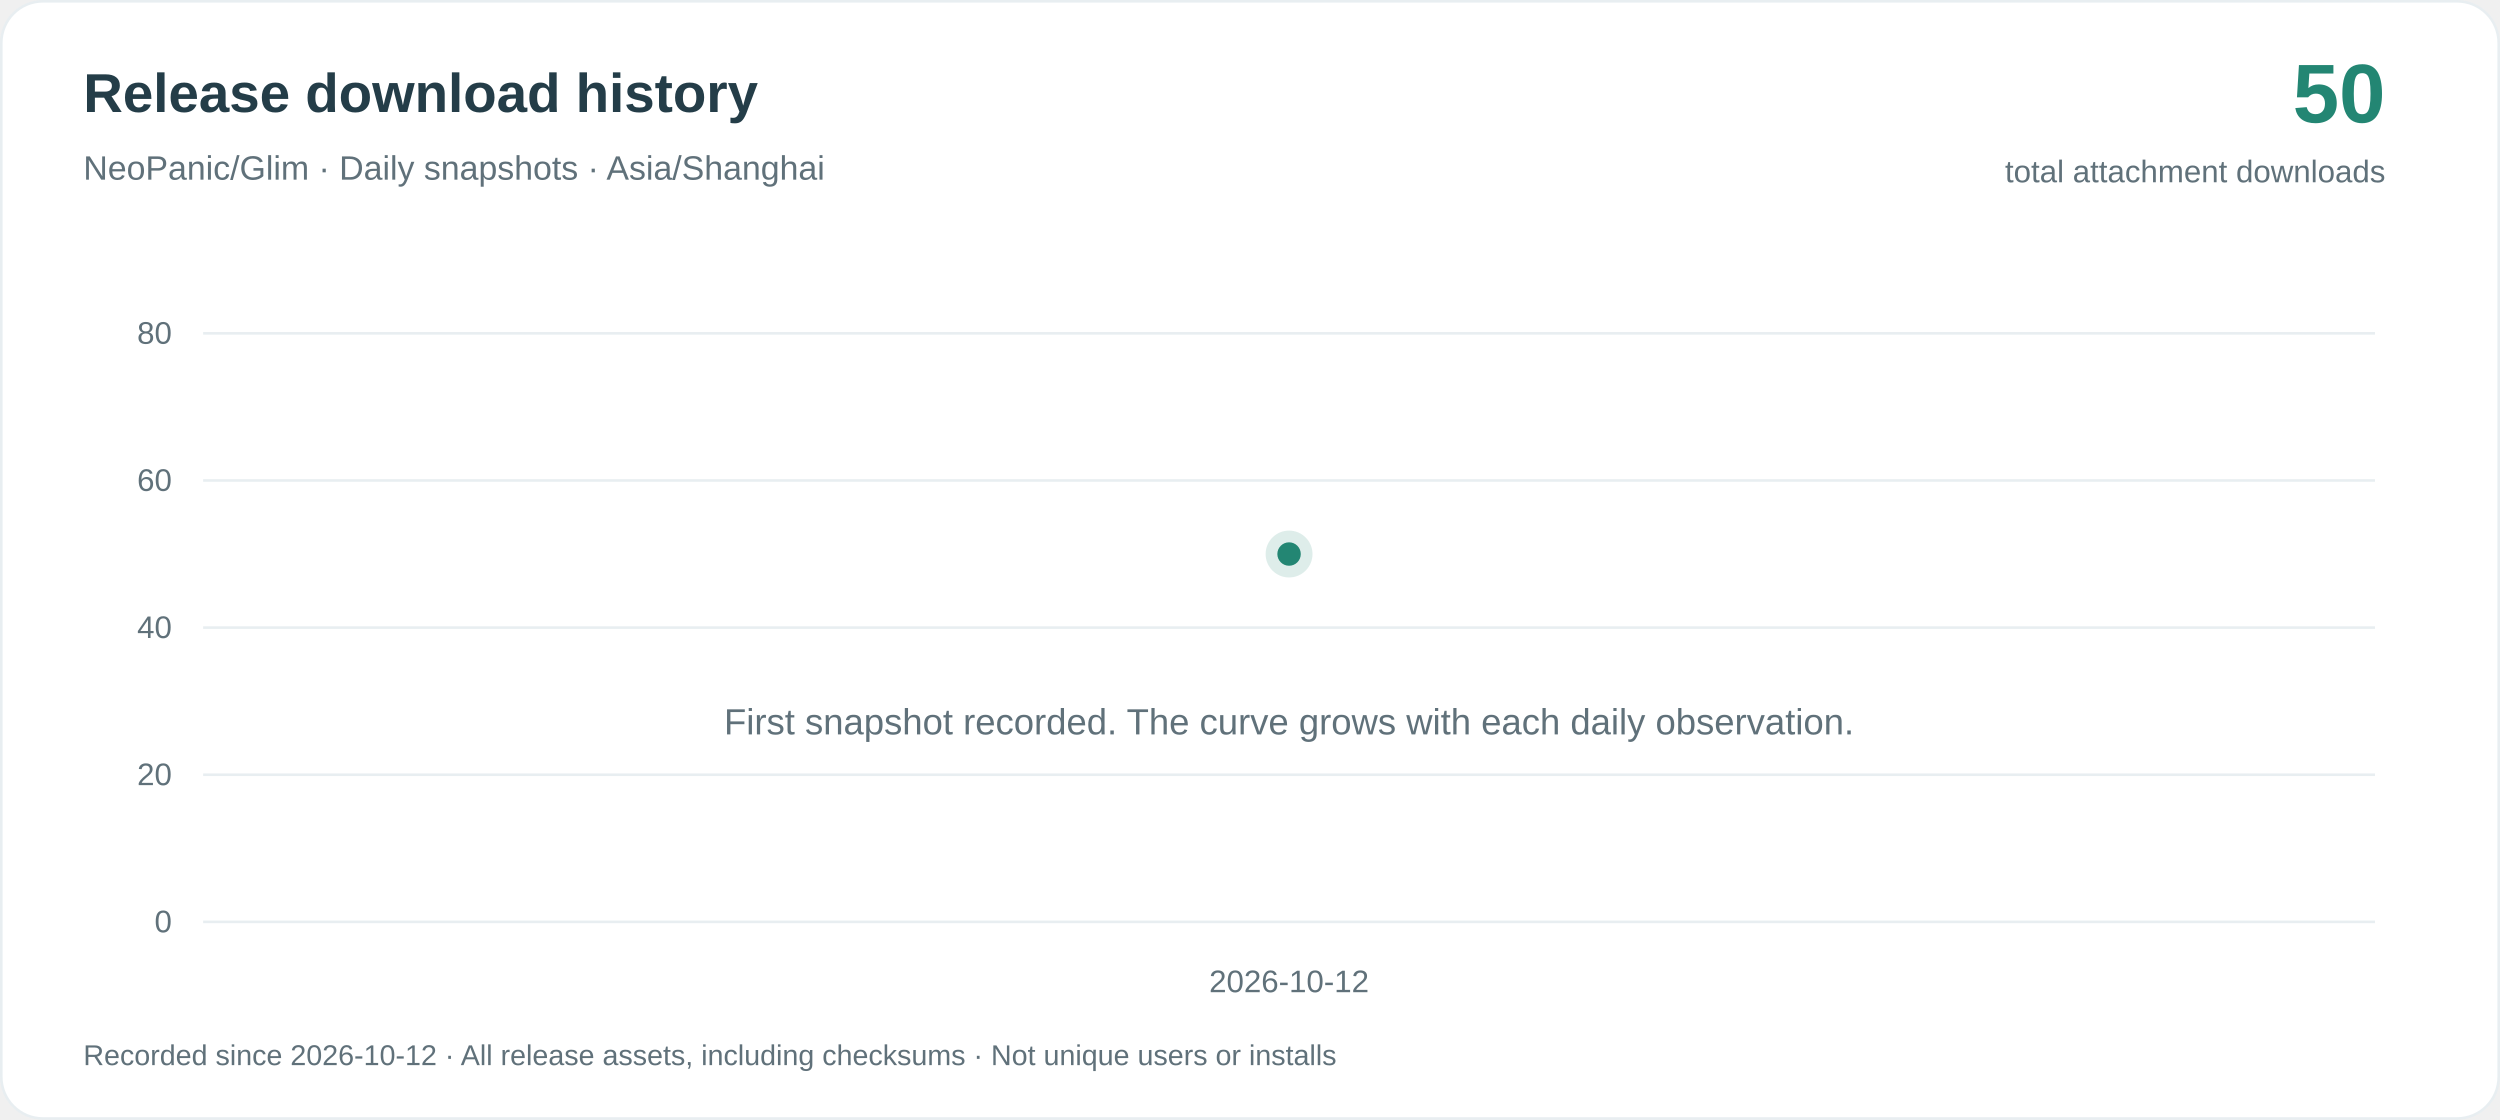
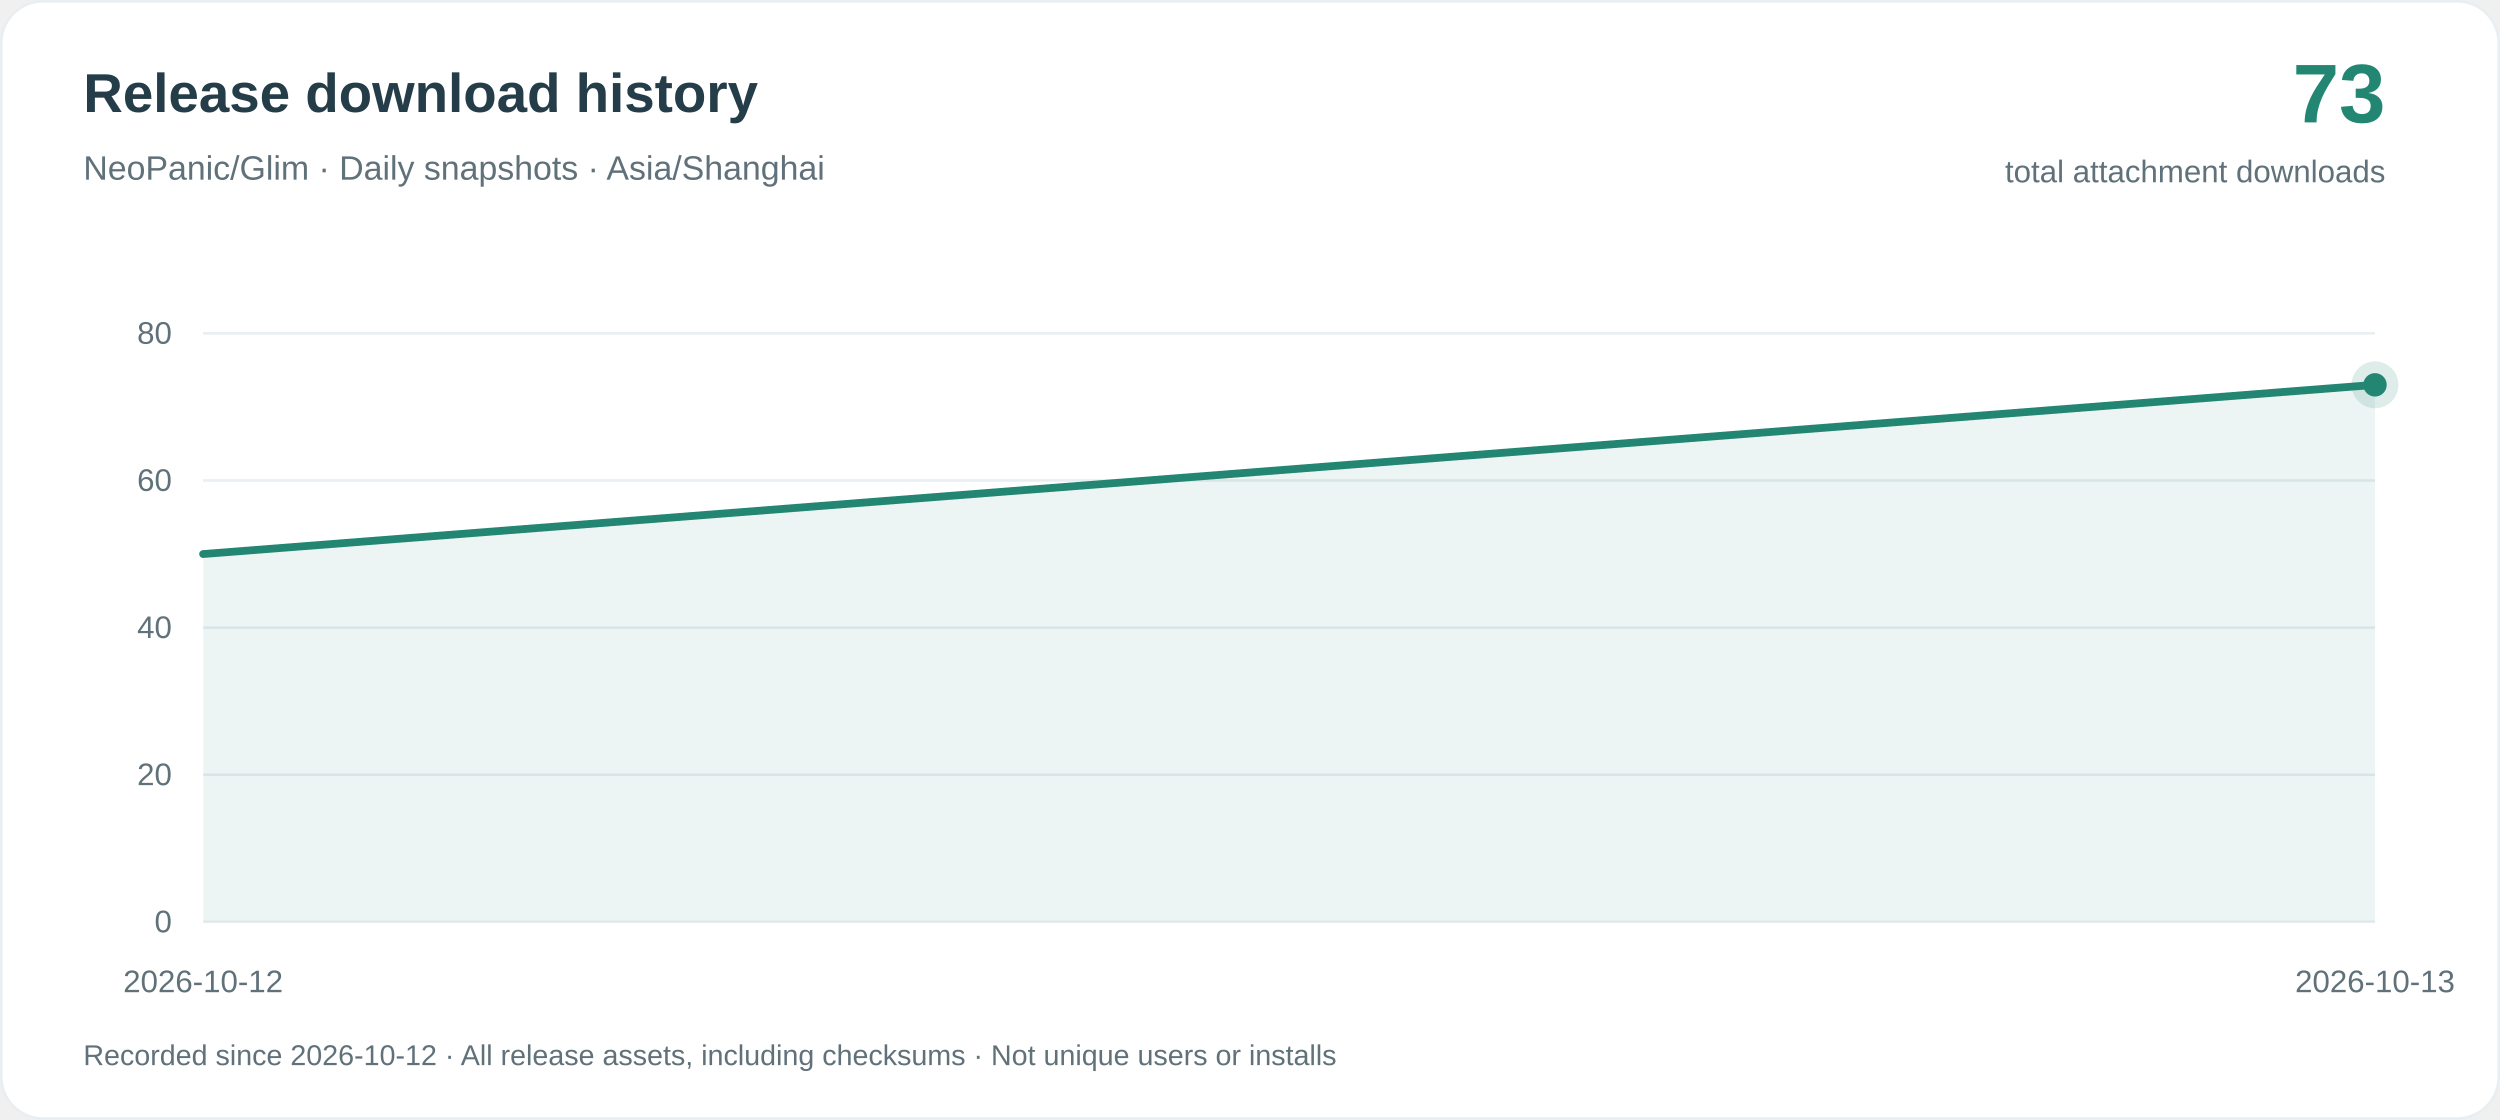
<svg xmlns="http://www.w3.org/2000/svg" width="960" height="430" viewBox="0 0 960 430" role="img" aria-labelledby="title desc">
  <rect x=".5" y=".5" width="959" height="429" rx="16" fill="#ffffff" stroke="#e8eef1" />
  <g font-family="-apple-system, BlinkMacSystemFont, 'Segoe UI', Arial, sans-serif">
    <text x="32" y="43" fill="#243d48" font-size="21" font-weight="650">Release download history</text>
    <text x="32" y="69" fill="#60717a" font-size="13">NeoPanic/Glim · Daily snapshots · Asia/Shanghai</text>
-     <text x="916" y="47" text-anchor="end" fill="#238673" font-size="32" font-weight="700">50</text>
+     <text x="916" y="47" text-anchor="end" fill="#238673" font-size="32" font-weight="700">73</text>
    <text x="916" y="70" text-anchor="end" fill="#60717a" font-size="12">total attachment downloads</text>
    <path d="M78 354H912" stroke="#e8eef1" />
    <text x="66" y="358" text-anchor="end" fill="#60717a" font-size="12">0</text>
    <path d="M78 297.5H912" stroke="#e8eef1" />
    <text x="66" y="301.5" text-anchor="end" fill="#60717a" font-size="12">20</text>
    <path d="M78 241H912" stroke="#e8eef1" />
    <text x="66" y="245" text-anchor="end" fill="#60717a" font-size="12">40</text>
    <path d="M78 184.5H912" stroke="#e8eef1" />
    <text x="66" y="188.5" text-anchor="end" fill="#60717a" font-size="12">60</text>
    <path d="M78 128H912" stroke="#e8eef1" />
    <text x="66" y="132" text-anchor="end" fill="#60717a" font-size="12">80</text>
-     <text x="495" y="282" text-anchor="middle" fill="#60717a" font-size="14">First snapshot recorded. The curve grows with each daily observation.</text>
-     <text x="495.00" y="381" text-anchor="middle" fill="#60717a" font-size="12">2026-10-12</text>
-     <circle cx="495.00" cy="212.75" r="9" fill="#238673" fill-opacity=".15" />
-     <circle cx="495.00" cy="212.75" r="4.5" fill="#238673" />
+     <path d="M78.00 212.75 L912.00 147.78 L912.00 354 L78.00 354Z" fill="#238673" fill-opacity=".08" />
+     <path d="M78.00 212.75 L912.00 147.78" fill="none" stroke="#238673" stroke-width="3" stroke-linejoin="round" stroke-linecap="round" />
+     <text x="78.00" y="381" text-anchor="middle" fill="#60717a" font-size="12">2026-10-12</text>
+     <text x="912.00" y="381" text-anchor="middle" fill="#60717a" font-size="12">2026-10-13</text>
+     <circle cx="912.00" cy="147.78" r="9" fill="#238673" fill-opacity=".15" />
+     <circle cx="912.00" cy="147.78" r="4.5" fill="#238673" />
    <text x="32" y="409" fill="#60717a" font-size="11">Recorded since 2026-10-12 · All release assets, including checksums · Not unique users or installs</text>
  </g>
</svg>
